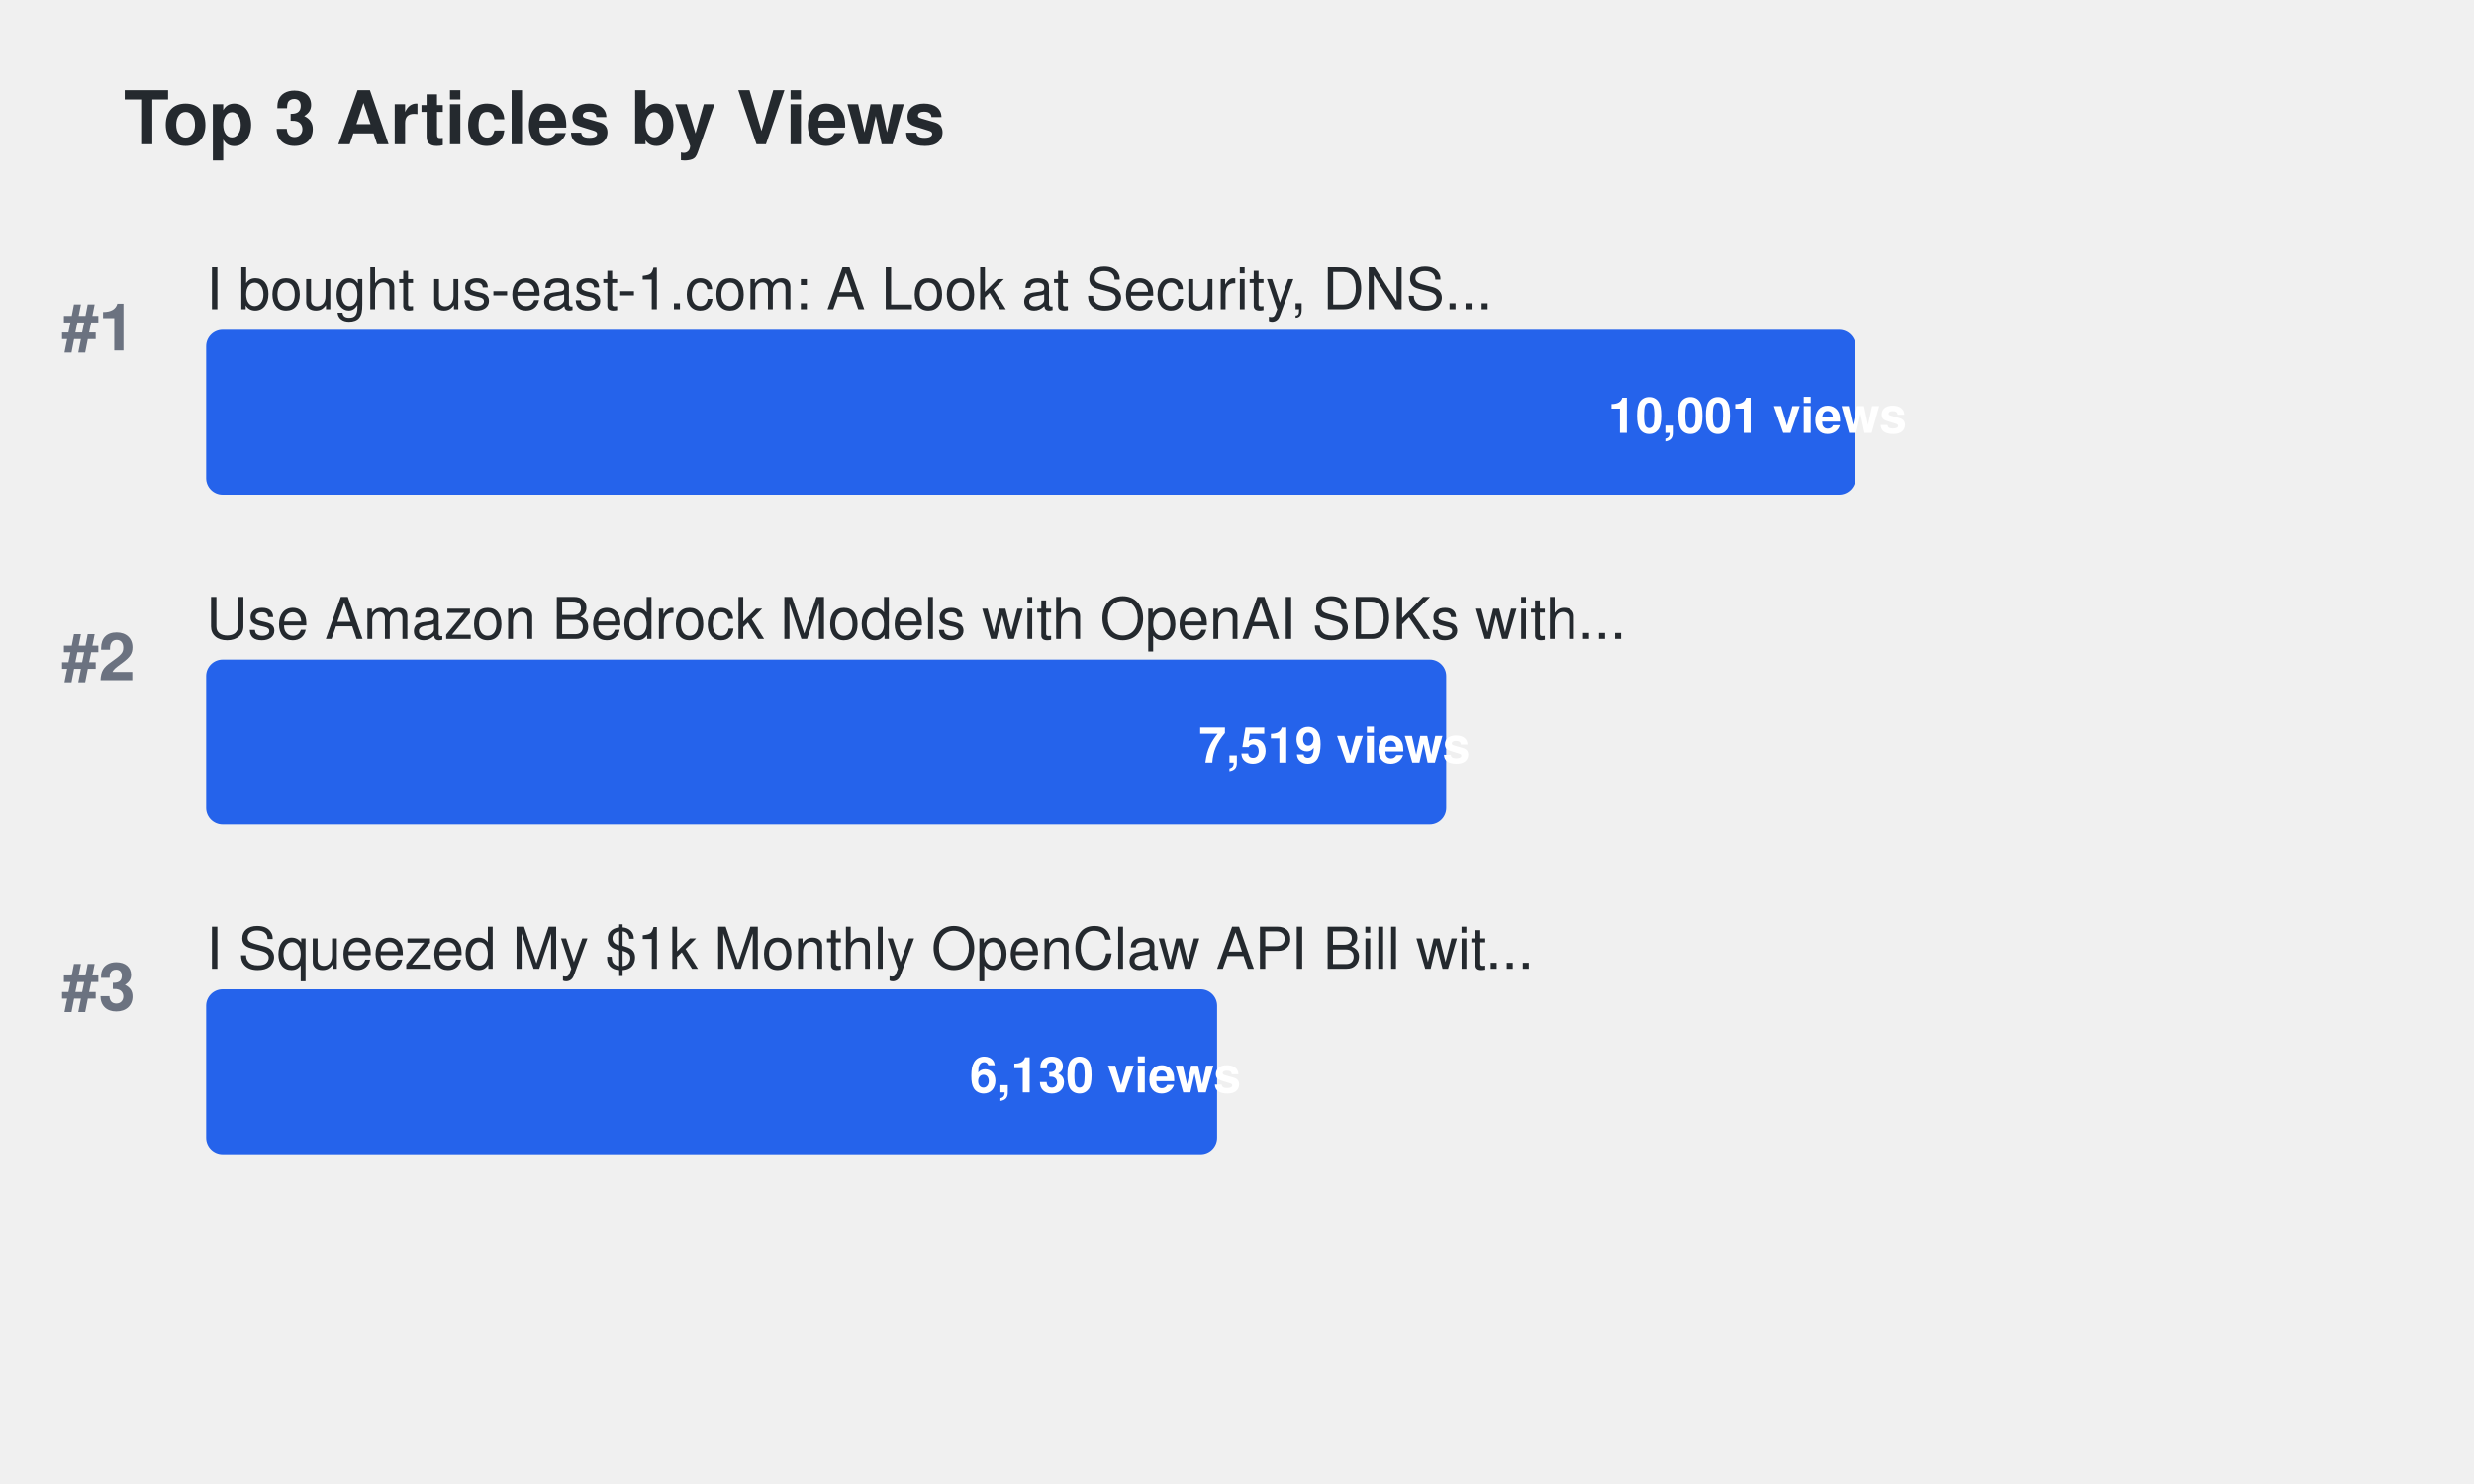
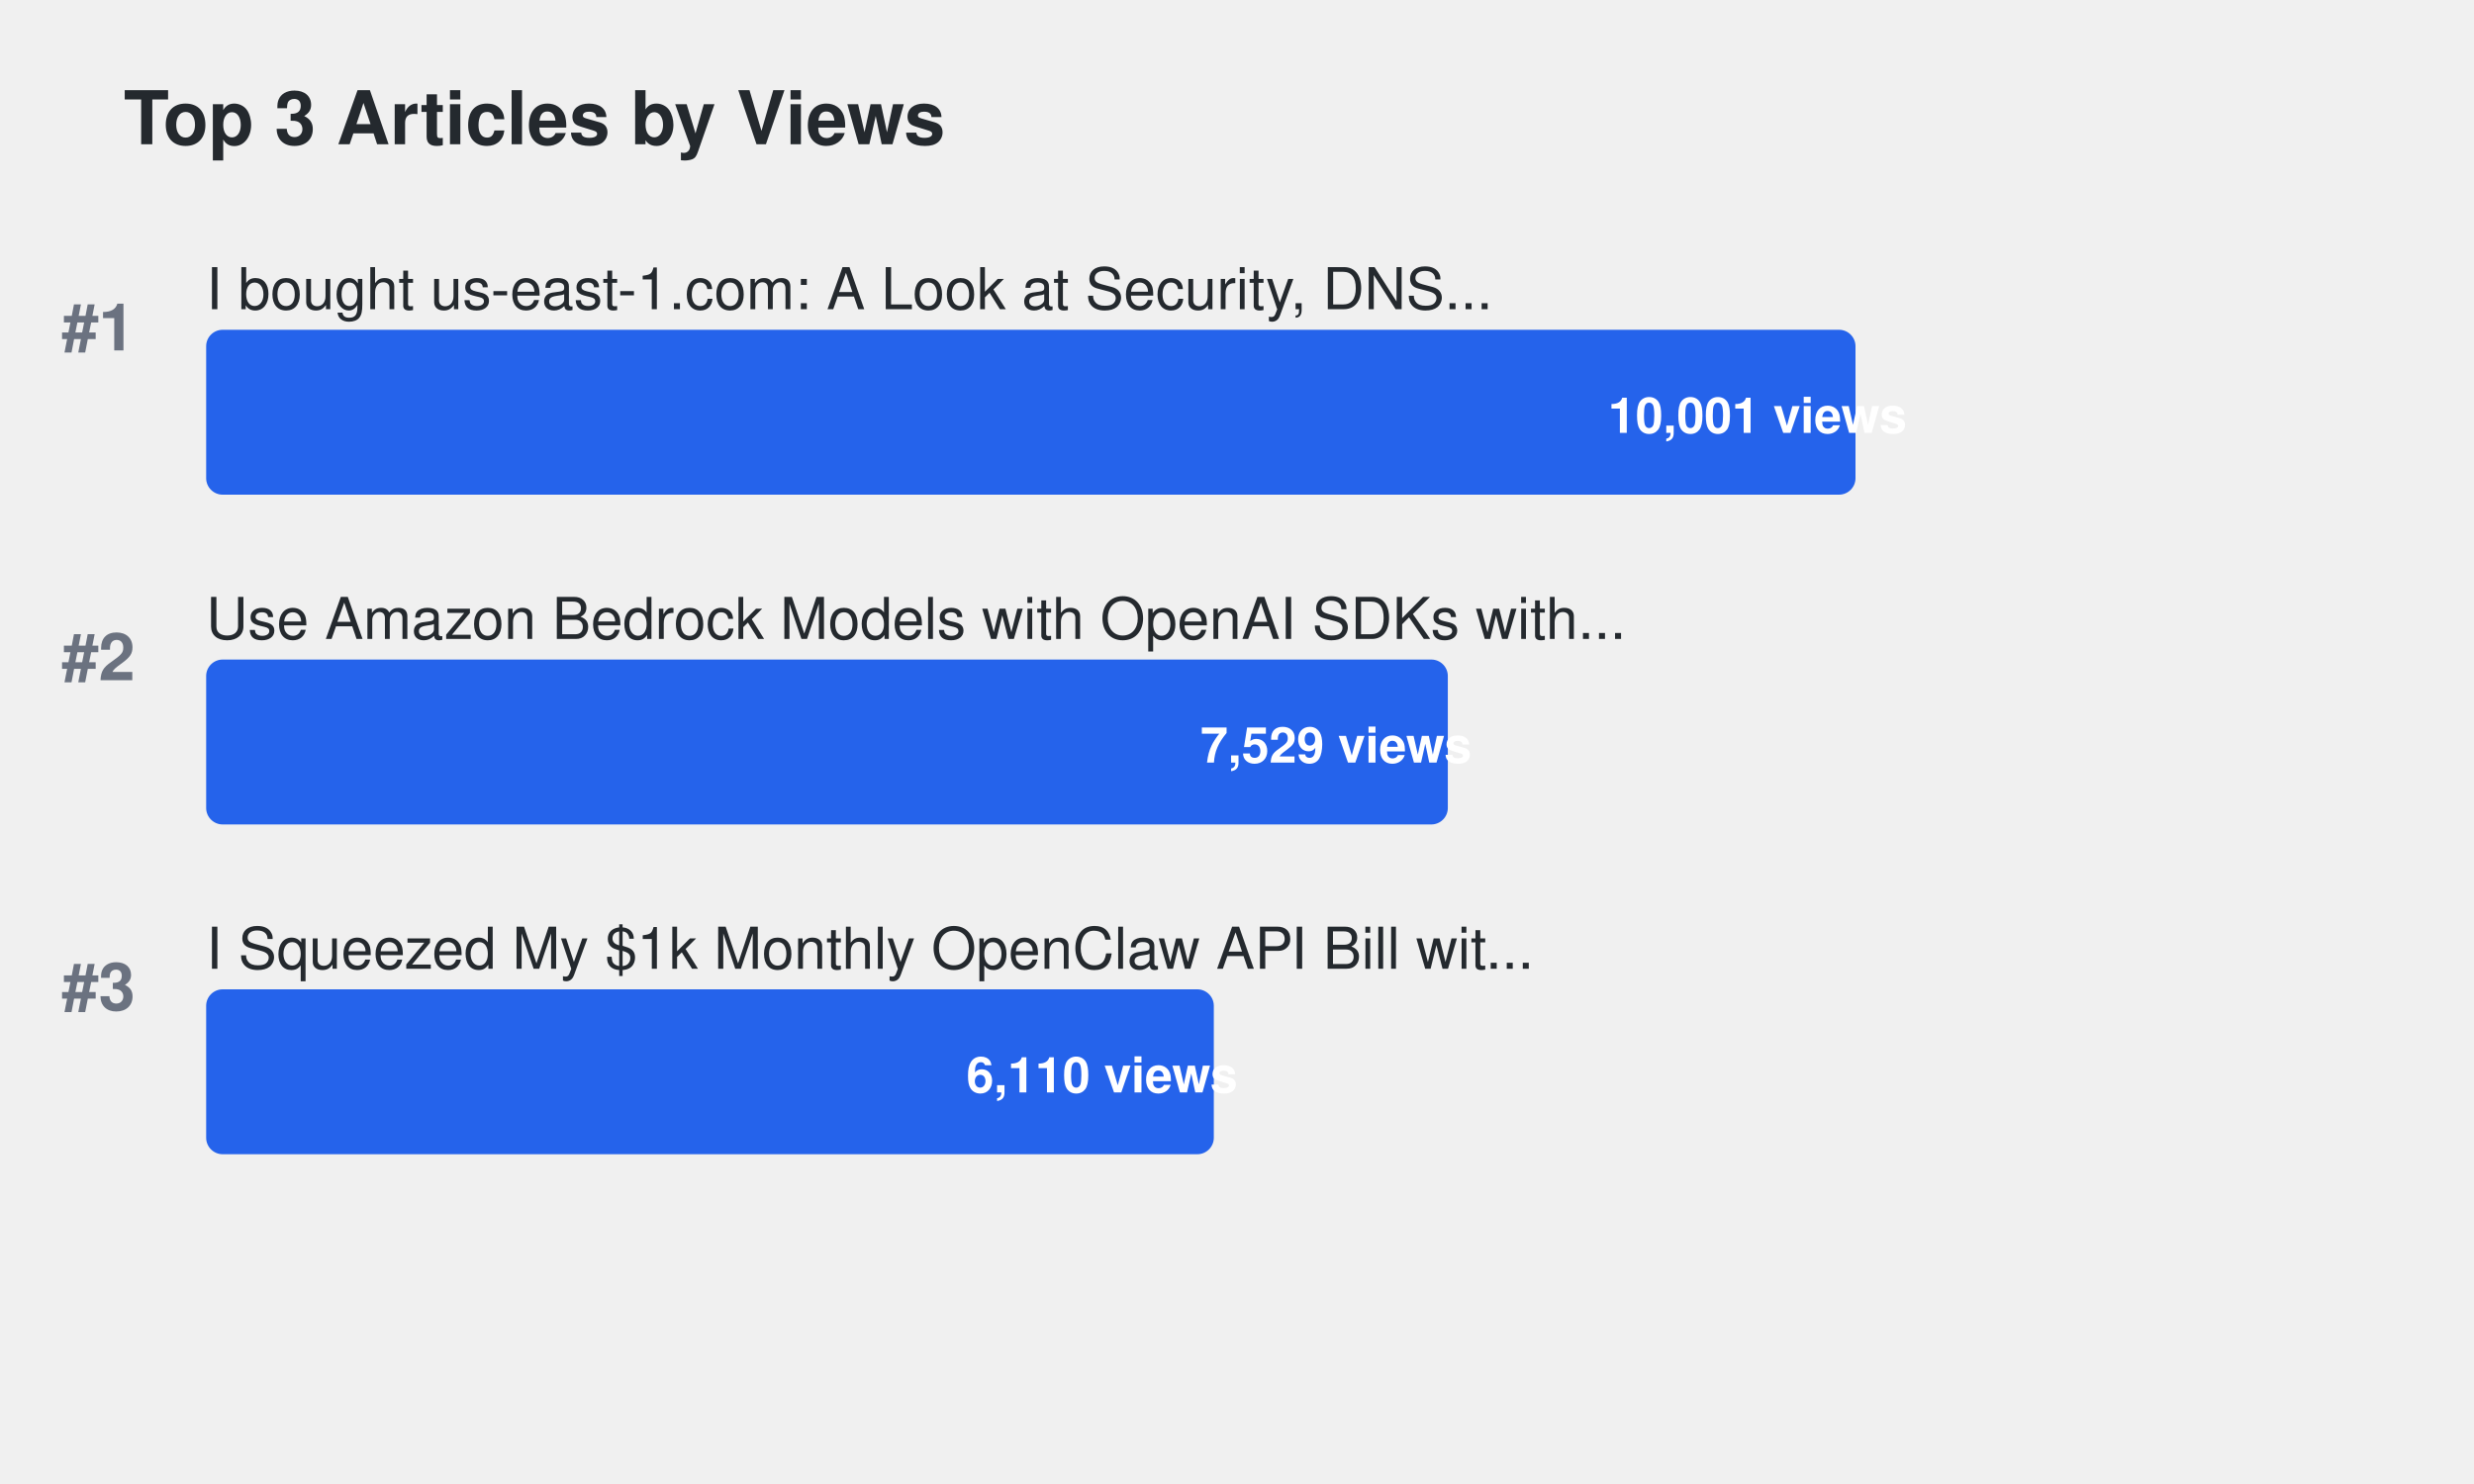
<svg xmlns="http://www.w3.org/2000/svg" width="600" height="360">
  <defs>
    <style>
.title { font-family: -apple-system, BlinkMacSystemFont, "Segoe UI", Helvetica, Arial, sans-serif; font-size: 18px; font-weight: 600; fill: #24292e; }
.article-title { font-family: -apple-system, BlinkMacSystemFont, "Segoe UI", Helvetica, Arial, sans-serif; font-size: 14px; font-weight: 500; fill: #24292e; }
.metric-value { font-family: -apple-system, BlinkMacSystemFont, "Segoe UI", Helvetica, Arial, sans-serif; font-size: 12px; font-weight: 600; fill: #ffffff; }
.rank { font-family: -apple-system, BlinkMacSystemFont, "Segoe UI", Helvetica, Arial, sans-serif; font-size: 16px; font-weight: 700; fill: #6b7280; }
.bar { rx: 4; ry: 4; }
.bar:hover { opacity: 0.8; cursor: pointer; }
a { text-decoration: none; }
a:hover .article-title { fill: #0969da; text-decoration: underline; }
a:hover .bar { opacity: 0.9; }
</style>
  </defs>
  <text x="30" y="35" class="title">Top 3 Articles by Views</text>
  <text x="15" y="85" class="rank">#1</text>
  <a href="https://dev.to/aws-builders/i-bought-us-east-1com-a-look-at-security-dns-traffic-and-protecting-aws-users-15ng" target="_blank">
    <text x="50" y="75" class="article-title">I bought us-east-1.com: A Look at Security, DNS...</text>
    <rect x="50" y="80" width="400.0" height="40" fill="#2563eb" class="bar">
</rect>
    <text x="390.0" y="105" class="metric-value" fill="#ffffff">10,001 views</text>
  </a>
  <text x="15" y="165" class="rank">#2</text>
  <a href="https://dev.to/aws-builders/use-amazon-bedrock-models-via-an-openai-api-compatible-serverless-endpoint-now-without-fixed-cost-5hf5" target="_blank">
    <text x="50" y="155" class="article-title">Use Amazon Bedrock Models with OpenAI SDKs with...</text>
-     <rect x="50" y="160" width="300.73" height="40" fill="#2563eb" class="bar">
+     <rect x="50" y="160" width="301.13" height="40" fill="#2563eb" class="bar">
</rect>
-     <text x="290.73" y="185" class="metric-value" fill="#ffffff">7,519 views</text>
+     <text x="291.13" y="185" class="metric-value" fill="#ffffff">7,529 views</text>
  </a>
  <text x="15" y="245" class="rank">#3</text>
  <a href="https://dev.to/aws-builders/i-squeezed-my-1k-monthly-openclaw-api-bill-with-20month-in-aws-credits-heres-the-exact-setup-3gj4" target="_blank">
    <text x="50" y="235" class="article-title">I Squeezed My $1k Monthly OpenClaw API Bill wit...</text>
-     <rect x="50" y="240" width="245.175" height="40" fill="#2563eb" class="bar">
+     <rect x="50" y="240" width="244.376" height="40" fill="#2563eb" class="bar">
</rect>
-     <text x="235.175" y="265" class="metric-value" fill="#ffffff">6,130 views</text>
+     <text x="234.376" y="265" class="metric-value" fill="#ffffff">6,110 views</text>
  </a>
</svg>
